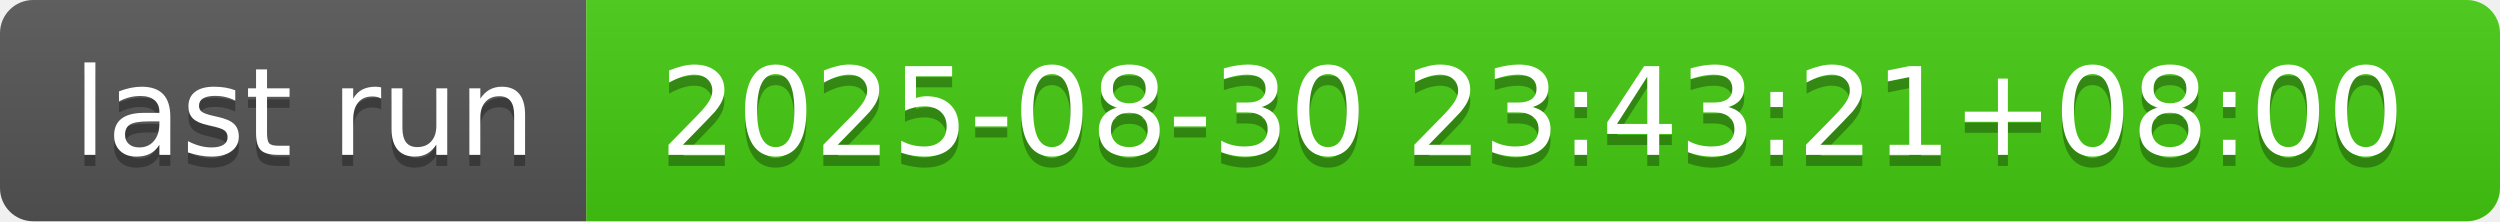
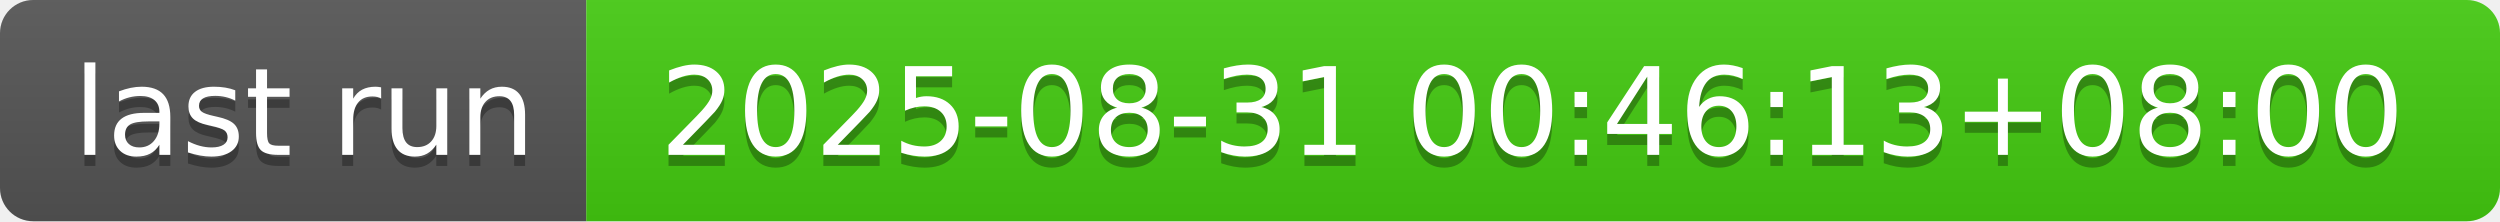
- <svg xmlns="http://www.w3.org/2000/svg" width="226" height="20" role="img" aria-label="last run: 2025-08-30 23:43:21+08:00">
+ <svg xmlns="http://www.w3.org/2000/svg" width="226" height="20" role="img" aria-label="last run: 2025-08-31 00:46:13+08:00">
  <linearGradient id="s" x2="0" y2="100%">
    <stop offset="0" stop-color="#bbb" stop-opacity=".1" />
    <stop offset="1" stop-opacity=".1" />
  </linearGradient>
  <clipPath id="r">
    <rect width="226" height="20" rx="3" fill="#fff" />
  </clipPath>
  <g clip-path="url(#r)">
    <rect width="53" height="20" fill="#555" />
    <rect x="53" width="173" height="20" fill="#4c1" />
    <rect width="226" height="20" fill="url(#s)" />
  </g>
  <g fill="#fff" text-anchor="middle" font-family="Verdana,Geneva,DejaVu Sans,sans-serif" text-rendering="geometricPrecision" font-size="110">
    <text aria-hidden="true" x="275" y="150" fill="#010101" fill-opacity=".3" transform="scale(.1)" textLength="430">last run</text>
    <text x="275" y="140" transform="scale(.1)" fill="#fff" textLength="430">last run</text>
-     <text aria-hidden="true" x="1385" y="150" fill="#010101" fill-opacity=".3" transform="scale(.1)" textLength="1630">2025-08-30 23:43:21+08:00</text>
-     <text x="1385" y="140" transform="scale(.1)" fill="#fff" textLength="1630">2025-08-30 23:43:21+08:00</text>
+     <text aria-hidden="true" x="1385" y="150" fill="#010101" fill-opacity=".3" transform="scale(.1)" textLength="1630">2025-08-31 00:46:13+08:00</text>
+     <text x="1385" y="140" transform="scale(.1)" fill="#fff" textLength="1630">2025-08-31 00:46:13+08:00</text>
  </g>
</svg>
